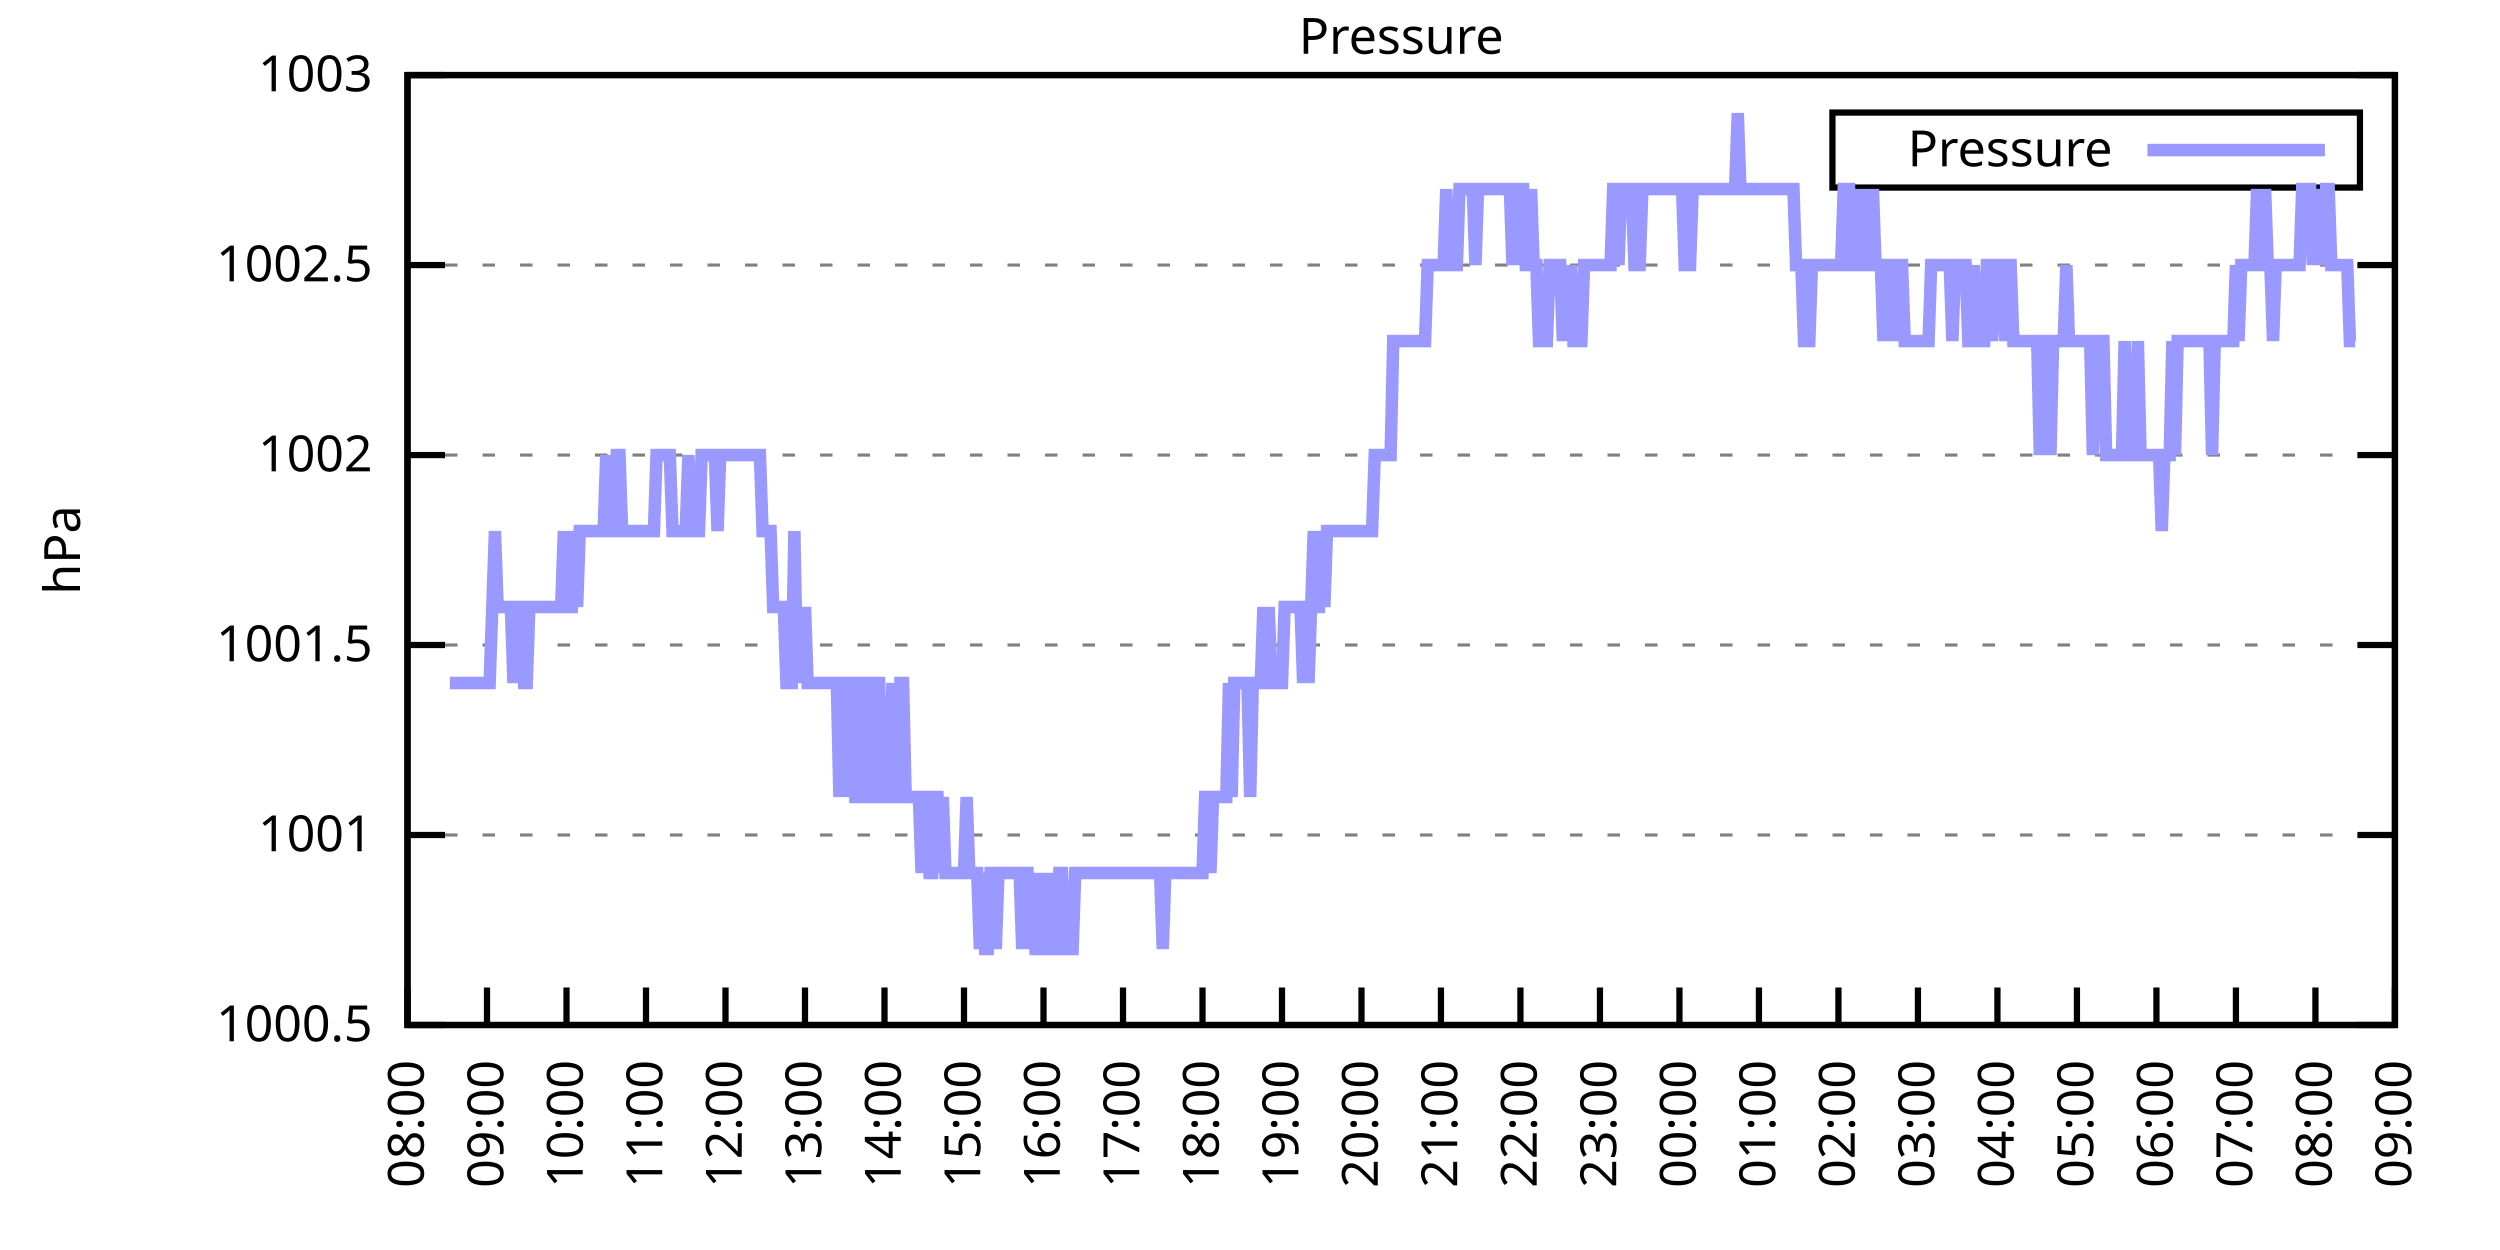
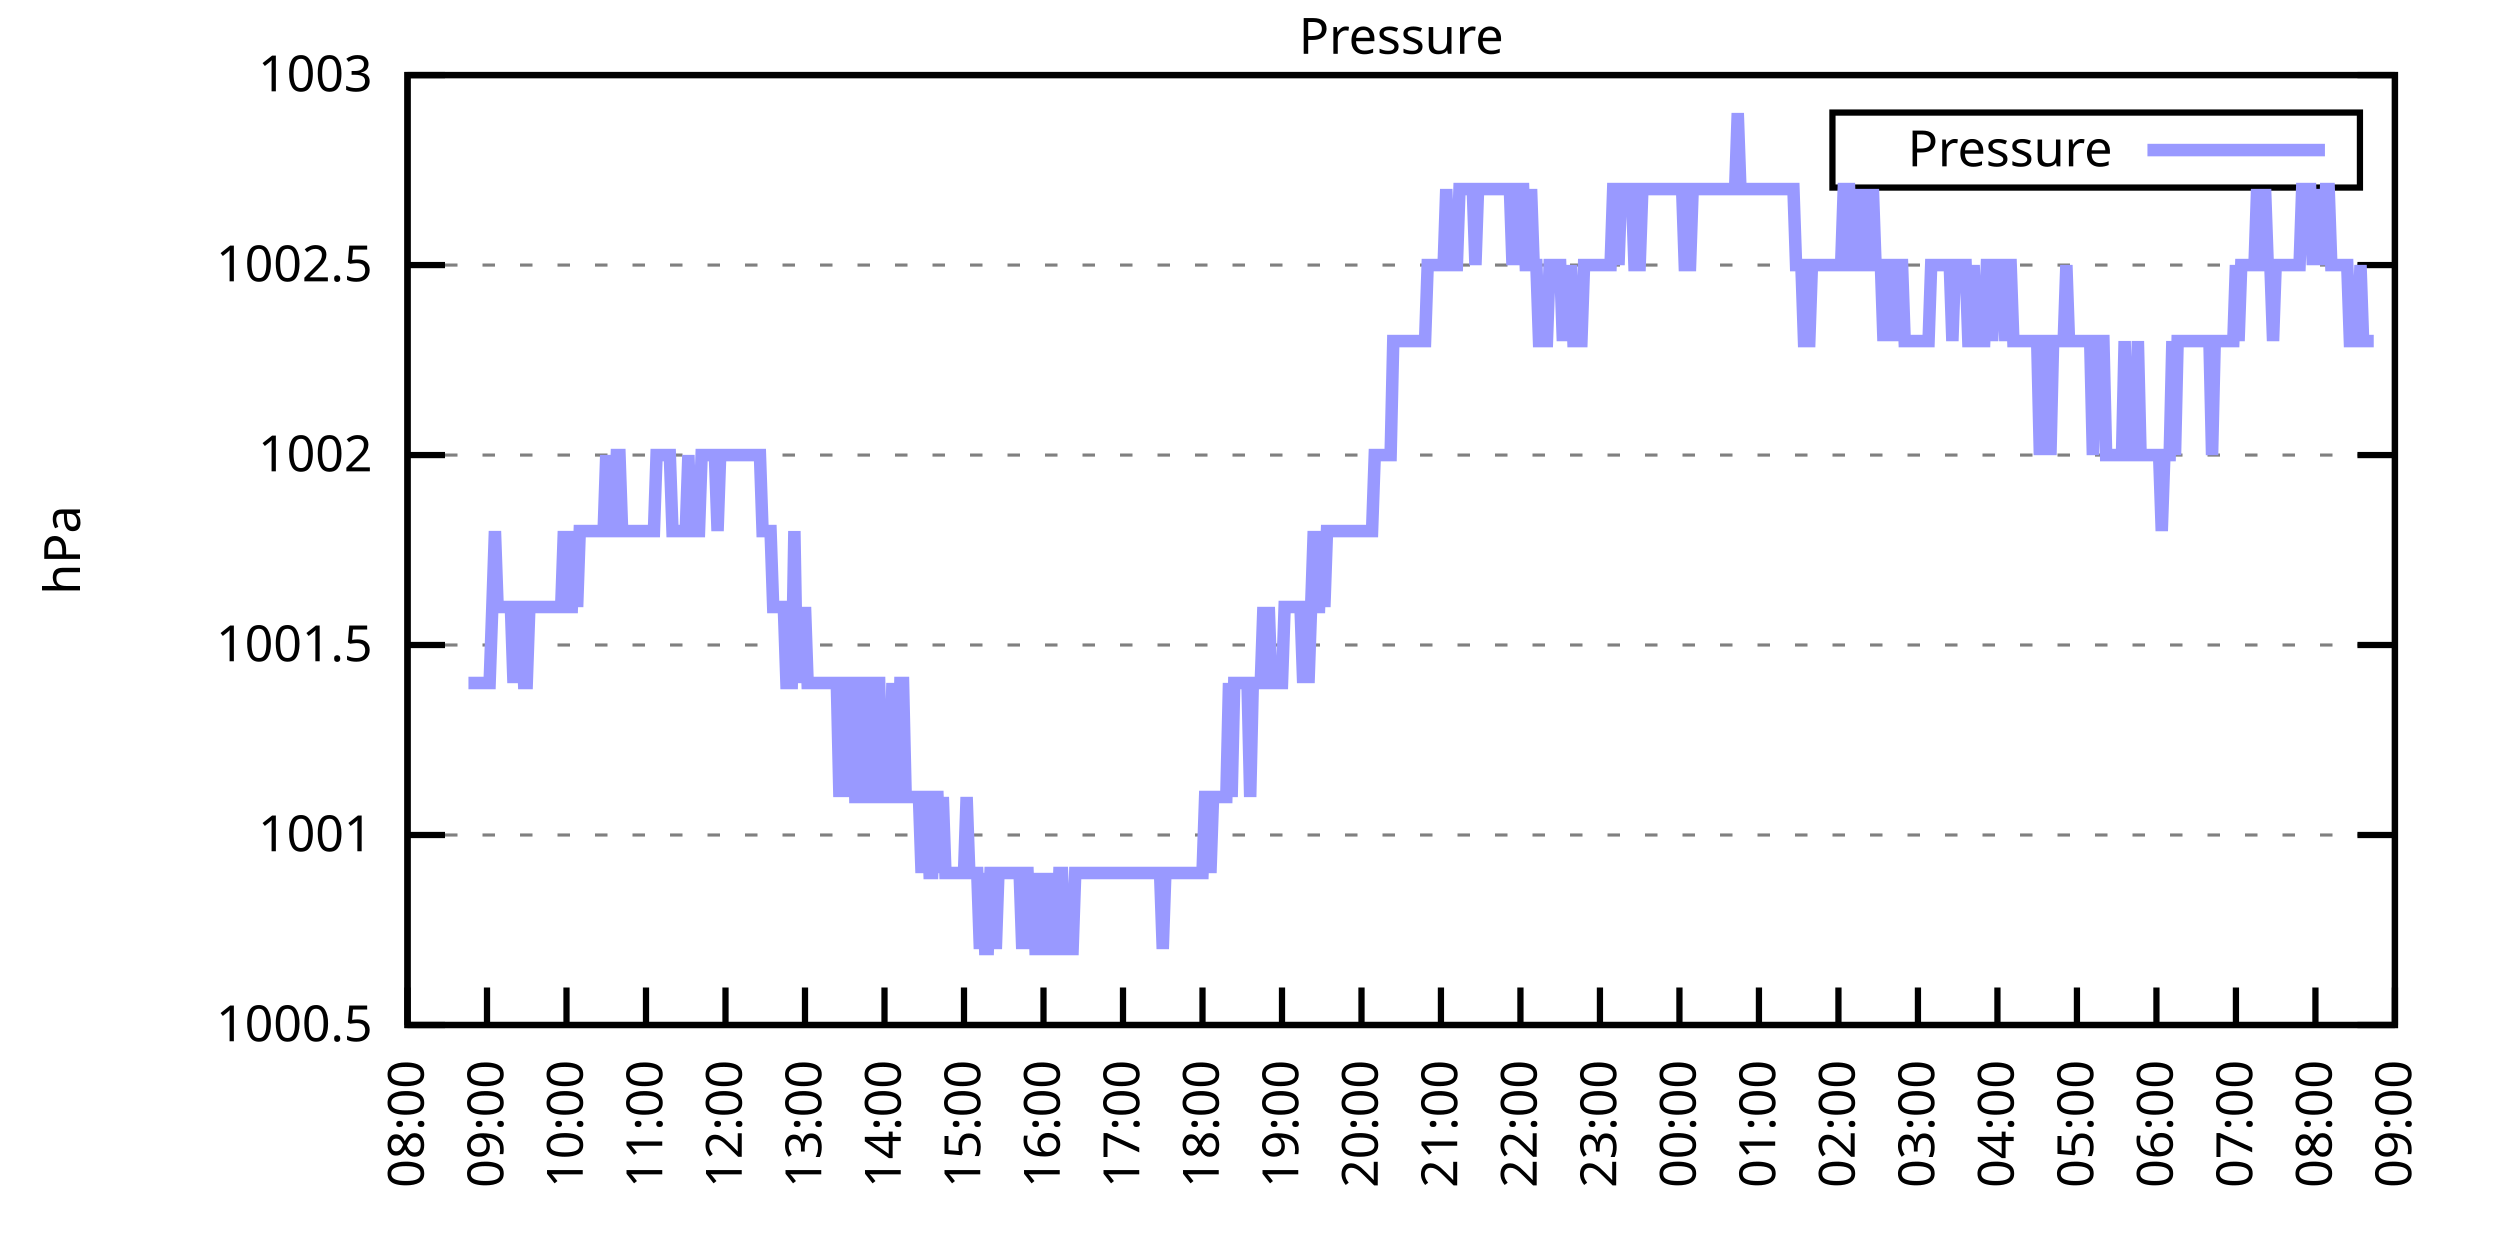
<svg xmlns="http://www.w3.org/2000/svg" xmlns:xlink="http://www.w3.org/1999/xlink" width="400" height="200" viewBox="0 0 400 200">
  <g id="gnuplot_canvas">
    <rect x="0" y="0" width="400" height="200" fill="none" />
    <defs>
      <circle id="gpDot" r="0.5" stroke-width="0.5" stroke="currentColor" />
      <path id="gpPt0" stroke-width="0.333" stroke="currentColor" d="M-1,0 h2 M0,-1 v2" />
      <path id="gpPt1" stroke-width="0.333" stroke="currentColor" d="M-1,-1 L1,1 M1,-1 L-1,1" />
      <path id="gpPt2" stroke-width="0.333" stroke="currentColor" d="M-1,0 L1,0 M0,-1 L0,1 M-1,-1 L1,1 M-1,1 L1,-1" />
      <rect id="gpPt3" stroke-width="0.333" stroke="currentColor" x="-1" y="-1" width="2" height="2" />
      <rect id="gpPt4" stroke-width="0.333" stroke="currentColor" fill="currentColor" x="-1" y="-1" width="2" height="2" />
      <circle id="gpPt5" stroke-width="0.333" stroke="currentColor" cx="0" cy="0" r="1" />
      <use xlink:href="#gpPt5" id="gpPt6" fill="currentColor" stroke="none" />
      <path id="gpPt7" stroke-width="0.333" stroke="currentColor" d="M0,-1.33 L-1.33,0.67 L1.33,0.67 z" />
      <use xlink:href="#gpPt7" id="gpPt8" fill="currentColor" stroke="none" />
      <use xlink:href="#gpPt7" id="gpPt9" stroke="currentColor" transform="rotate(180)" />
      <use xlink:href="#gpPt9" id="gpPt10" fill="currentColor" stroke="none" />
      <use xlink:href="#gpPt3" id="gpPt11" stroke="currentColor" transform="rotate(45)" />
      <use xlink:href="#gpPt11" id="gpPt12" fill="currentColor" stroke="none" />
      <path id="gpPt13" stroke-width="0.333" stroke="currentColor" d="M0,1.330 L1.265,0.411 L0.782,-1.067 L-0.782,-1.076 L-1.265,0.411 z" />
      <use xlink:href="#gpPt13" id="gpPt14" fill="currentColor" stroke="none" />
      <filter id="textbox" filterUnits="objectBoundingBox" x="0" y="0" height="1" width="1">
        <feFlood flood-color="white" flood-opacity="1" result="bgnd" />
        <feComposite in="SourceGraphic" in2="bgnd" operator="atop" />
      </filter>
      <filter id="greybox" filterUnits="objectBoundingBox" x="0" y="0" height="1" width="1">
        <feFlood flood-color="lightgrey" flood-opacity="1" result="grey" />
        <feComposite in="SourceGraphic" in2="grey" operator="atop" />
      </filter>
    </defs>
    <g fill="none" color="white" stroke="currentColor" stroke-width="1.00" stroke-linecap="butt" stroke-linejoin="miter">
</g>
    <g fill="none" color="black" stroke="currentColor" stroke-width="1.00" stroke-linecap="butt" stroke-linejoin="miter">
      <g stroke="none" shape-rendering="crispEdges">
        <polygon fill="rgb(255, 255, 255)" points="65.20,164.00 383.18,164.00 383.18,12.02 65.20,12.02 " />
      </g>
    </g>
    <g fill="none" color="black" stroke="currentColor" stroke-width="1.00" stroke-linecap="butt" stroke-linejoin="miter">
</g>
    <g fill="none" color="black" stroke="black" stroke-width="0.50" stroke-linecap="butt" stroke-linejoin="miter">
</g>
    <g fill="none" color="gray" stroke="currentColor" stroke-width="0.50" stroke-linecap="butt" stroke-linejoin="miter">
      <path stroke="gray" stroke-dasharray="2,4" class="gridline" d="M65.20,164.00 L383.19,164.00  " />
    </g>
    <g fill="none" color="gray" stroke="gray" stroke-width="1.00" stroke-linecap="butt" stroke-linejoin="miter">
</g>
    <g fill="none" color="black" stroke="currentColor" stroke-width="1.00" stroke-linecap="butt" stroke-linejoin="miter">
      <path stroke="black" d="M65.20,164.00 L71.20,164.00 M383.19,164.00 L377.19,164.00  " />
      <g transform="translate(59.60,166.60)" stroke="none" fill="black" font-family="Sans" font-size="8.00" text-anchor="end">
        <text>
          <tspan font-family="Sans"> 1000.5</tspan>
        </text>
      </g>
    </g>
    <g fill="none" color="black" stroke="currentColor" stroke-width="1.00" stroke-linecap="butt" stroke-linejoin="miter">
</g>
    <g fill="none" color="black" stroke="black" stroke-width="0.50" stroke-linecap="butt" stroke-linejoin="miter">
</g>
    <g fill="none" color="gray" stroke="currentColor" stroke-width="0.50" stroke-linecap="butt" stroke-linejoin="miter">
      <path stroke="gray" stroke-dasharray="2,4" class="gridline" d="M65.20,133.60 L383.19,133.60  " />
    </g>
    <g fill="none" color="gray" stroke="gray" stroke-width="1.00" stroke-linecap="butt" stroke-linejoin="miter">
</g>
    <g fill="none" color="black" stroke="currentColor" stroke-width="1.00" stroke-linecap="butt" stroke-linejoin="miter">
      <path stroke="black" d="M65.20,133.60 L71.20,133.60 M383.19,133.60 L377.19,133.60  " />
      <g transform="translate(59.60,136.20)" stroke="none" fill="black" font-family="Sans" font-size="8.00" text-anchor="end">
        <text>
          <tspan font-family="Sans"> 1001</tspan>
        </text>
      </g>
    </g>
    <g fill="none" color="black" stroke="currentColor" stroke-width="1.00" stroke-linecap="butt" stroke-linejoin="miter">
</g>
    <g fill="none" color="black" stroke="black" stroke-width="0.50" stroke-linecap="butt" stroke-linejoin="miter">
</g>
    <g fill="none" color="gray" stroke="currentColor" stroke-width="0.50" stroke-linecap="butt" stroke-linejoin="miter">
      <path stroke="gray" stroke-dasharray="2,4" class="gridline" d="M65.20,103.20 L383.19,103.20  " />
    </g>
    <g fill="none" color="gray" stroke="gray" stroke-width="1.00" stroke-linecap="butt" stroke-linejoin="miter">
</g>
    <g fill="none" color="black" stroke="currentColor" stroke-width="1.00" stroke-linecap="butt" stroke-linejoin="miter">
      <path stroke="black" d="M65.20,103.20 L71.20,103.20 M383.19,103.20 L377.19,103.20  " />
      <g transform="translate(59.60,105.80)" stroke="none" fill="black" font-family="Sans" font-size="8.00" text-anchor="end">
        <text>
          <tspan font-family="Sans"> 1001.5</tspan>
        </text>
      </g>
    </g>
    <g fill="none" color="black" stroke="currentColor" stroke-width="1.00" stroke-linecap="butt" stroke-linejoin="miter">
</g>
    <g fill="none" color="black" stroke="black" stroke-width="0.50" stroke-linecap="butt" stroke-linejoin="miter">
</g>
    <g fill="none" color="gray" stroke="currentColor" stroke-width="0.50" stroke-linecap="butt" stroke-linejoin="miter">
      <path stroke="gray" stroke-dasharray="2,4" class="gridline" d="M65.20,72.81 L383.19,72.81  " />
    </g>
    <g fill="none" color="gray" stroke="gray" stroke-width="1.00" stroke-linecap="butt" stroke-linejoin="miter">
</g>
    <g fill="none" color="black" stroke="currentColor" stroke-width="1.00" stroke-linecap="butt" stroke-linejoin="miter">
      <path stroke="black" d="M65.20,72.81 L71.20,72.81 M383.19,72.81 L377.19,72.81  " />
      <g transform="translate(59.60,75.41)" stroke="none" fill="black" font-family="Sans" font-size="8.00" text-anchor="end">
        <text>
          <tspan font-family="Sans"> 1002</tspan>
        </text>
      </g>
    </g>
    <g fill="none" color="black" stroke="currentColor" stroke-width="1.00" stroke-linecap="butt" stroke-linejoin="miter">
</g>
    <g fill="none" color="black" stroke="black" stroke-width="0.50" stroke-linecap="butt" stroke-linejoin="miter">
</g>
    <g fill="none" color="gray" stroke="currentColor" stroke-width="0.50" stroke-linecap="butt" stroke-linejoin="miter">
      <path stroke="gray" stroke-dasharray="2,4" class="gridline" d="M65.20,42.41 L383.19,42.41  " />
    </g>
    <g fill="none" color="gray" stroke="gray" stroke-width="1.00" stroke-linecap="butt" stroke-linejoin="miter">
</g>
    <g fill="none" color="black" stroke="currentColor" stroke-width="1.00" stroke-linecap="butt" stroke-linejoin="miter">
      <path stroke="black" d="M65.20,42.41 L71.20,42.41 M383.19,42.41 L377.19,42.41  " />
      <g transform="translate(59.60,45.01)" stroke="none" fill="black" font-family="Sans" font-size="8.00" text-anchor="end">
        <text>
          <tspan font-family="Sans"> 1002.5</tspan>
        </text>
      </g>
    </g>
    <g fill="none" color="black" stroke="currentColor" stroke-width="1.00" stroke-linecap="butt" stroke-linejoin="miter">
</g>
    <g fill="none" color="black" stroke="black" stroke-width="0.50" stroke-linecap="butt" stroke-linejoin="miter">
</g>
    <g fill="none" color="gray" stroke="currentColor" stroke-width="0.50" stroke-linecap="butt" stroke-linejoin="miter">
      <path stroke="gray" stroke-dasharray="2,4" class="gridline" d="M65.20,12.01 L383.19,12.01  " />
    </g>
    <g fill="none" color="gray" stroke="gray" stroke-width="1.00" stroke-linecap="butt" stroke-linejoin="miter">
</g>
    <g fill="none" color="black" stroke="currentColor" stroke-width="1.00" stroke-linecap="butt" stroke-linejoin="miter">
      <path stroke="black" d="M65.20,12.01 L71.20,12.01 M383.19,12.01 L377.19,12.01  " />
      <g transform="translate(59.60,14.61)" stroke="none" fill="black" font-family="Sans" font-size="8.00" text-anchor="end">
        <text>
          <tspan font-family="Sans"> 1003</tspan>
        </text>
      </g>
    </g>
    <g fill="none" color="black" stroke="currentColor" stroke-width="1.00" stroke-linecap="butt" stroke-linejoin="miter">
      <path stroke="black" d="M65.20,164.00 L65.20,158.00  " />
      <g transform="translate(67.80,169.60) rotate(270.00)" stroke="none" fill="black" font-family="Sans" font-size="8.00" text-anchor="end">
        <text>
          <tspan font-family="Sans">08:00</tspan>
        </text>
      </g>
    </g>
    <g fill="none" color="black" stroke="currentColor" stroke-width="1.00" stroke-linecap="butt" stroke-linejoin="miter">
      <path stroke="black" d="M77.92,164.00 L77.92,158.00  " />
      <g transform="translate(80.52,169.60) rotate(270.00)" stroke="none" fill="black" font-family="Sans" font-size="8.00" text-anchor="end">
        <text>
          <tspan font-family="Sans">09:00</tspan>
        </text>
      </g>
    </g>
    <g fill="none" color="black" stroke="currentColor" stroke-width="1.00" stroke-linecap="butt" stroke-linejoin="miter">
      <path stroke="black" d="M90.64,164.00 L90.64,158.00  " />
      <g transform="translate(93.24,169.60) rotate(270.00)" stroke="none" fill="black" font-family="Sans" font-size="8.00" text-anchor="end">
        <text>
          <tspan font-family="Sans">10:00</tspan>
        </text>
      </g>
    </g>
    <g fill="none" color="black" stroke="currentColor" stroke-width="1.00" stroke-linecap="butt" stroke-linejoin="miter">
      <path stroke="black" d="M103.36,164.00 L103.36,158.00  " />
      <g transform="translate(105.96,169.60) rotate(270.00)" stroke="none" fill="black" font-family="Sans" font-size="8.00" text-anchor="end">
        <text>
          <tspan font-family="Sans">11:00</tspan>
        </text>
      </g>
    </g>
    <g fill="none" color="black" stroke="currentColor" stroke-width="1.00" stroke-linecap="butt" stroke-linejoin="miter">
      <path stroke="black" d="M116.08,164.00 L116.08,158.00  " />
      <g transform="translate(118.68,169.60) rotate(270.00)" stroke="none" fill="black" font-family="Sans" font-size="8.00" text-anchor="end">
        <text>
          <tspan font-family="Sans">12:00</tspan>
        </text>
      </g>
    </g>
    <g fill="none" color="black" stroke="currentColor" stroke-width="1.00" stroke-linecap="butt" stroke-linejoin="miter">
      <path stroke="black" d="M128.80,164.00 L128.80,158.00  " />
      <g transform="translate(131.40,169.60) rotate(270.00)" stroke="none" fill="black" font-family="Sans" font-size="8.00" text-anchor="end">
        <text>
          <tspan font-family="Sans">13:00</tspan>
        </text>
      </g>
    </g>
    <g fill="none" color="black" stroke="currentColor" stroke-width="1.00" stroke-linecap="butt" stroke-linejoin="miter">
      <path stroke="black" d="M141.52,164.00 L141.52,158.00  " />
      <g transform="translate(144.12,169.60) rotate(270.00)" stroke="none" fill="black" font-family="Sans" font-size="8.00" text-anchor="end">
        <text>
          <tspan font-family="Sans">14:00</tspan>
        </text>
      </g>
    </g>
    <g fill="none" color="black" stroke="currentColor" stroke-width="1.00" stroke-linecap="butt" stroke-linejoin="miter">
      <path stroke="black" d="M154.24,164.00 L154.24,158.00  " />
      <g transform="translate(156.84,169.60) rotate(270.00)" stroke="none" fill="black" font-family="Sans" font-size="8.00" text-anchor="end">
        <text>
          <tspan font-family="Sans">15:00</tspan>
        </text>
      </g>
    </g>
    <g fill="none" color="black" stroke="currentColor" stroke-width="1.00" stroke-linecap="butt" stroke-linejoin="miter">
      <path stroke="black" d="M166.96,164.00 L166.96,158.00  " />
      <g transform="translate(169.56,169.60) rotate(270.00)" stroke="none" fill="black" font-family="Sans" font-size="8.00" text-anchor="end">
        <text>
          <tspan font-family="Sans">16:00</tspan>
        </text>
      </g>
    </g>
    <g fill="none" color="black" stroke="currentColor" stroke-width="1.00" stroke-linecap="butt" stroke-linejoin="miter">
      <path stroke="black" d="M179.68,164.00 L179.68,158.00  " />
      <g transform="translate(182.28,169.60) rotate(270.00)" stroke="none" fill="black" font-family="Sans" font-size="8.00" text-anchor="end">
        <text>
          <tspan font-family="Sans">17:00</tspan>
        </text>
      </g>
    </g>
    <g fill="none" color="black" stroke="currentColor" stroke-width="1.00" stroke-linecap="butt" stroke-linejoin="miter">
      <path stroke="black" d="M192.40,164.00 L192.40,158.00  " />
      <g transform="translate(195.00,169.60) rotate(270.00)" stroke="none" fill="black" font-family="Sans" font-size="8.00" text-anchor="end">
        <text>
          <tspan font-family="Sans">18:00</tspan>
        </text>
      </g>
    </g>
    <g fill="none" color="black" stroke="currentColor" stroke-width="1.00" stroke-linecap="butt" stroke-linejoin="miter">
      <path stroke="black" d="M205.12,164.00 L205.12,158.00  " />
      <g transform="translate(207.72,169.60) rotate(270.00)" stroke="none" fill="black" font-family="Sans" font-size="8.00" text-anchor="end">
        <text>
          <tspan font-family="Sans">19:00</tspan>
        </text>
      </g>
    </g>
    <g fill="none" color="black" stroke="currentColor" stroke-width="1.00" stroke-linecap="butt" stroke-linejoin="miter">
      <path stroke="black" d="M217.84,164.00 L217.84,158.00  " />
      <g transform="translate(220.44,169.60) rotate(270.00)" stroke="none" fill="black" font-family="Sans" font-size="8.00" text-anchor="end">
        <text>
          <tspan font-family="Sans">20:00</tspan>
        </text>
      </g>
    </g>
    <g fill="none" color="black" stroke="currentColor" stroke-width="1.00" stroke-linecap="butt" stroke-linejoin="miter">
      <path stroke="black" d="M230.55,164.00 L230.55,158.00  " />
      <g transform="translate(233.15,169.60) rotate(270.00)" stroke="none" fill="black" font-family="Sans" font-size="8.00" text-anchor="end">
        <text>
          <tspan font-family="Sans">21:00</tspan>
        </text>
      </g>
    </g>
    <g fill="none" color="black" stroke="currentColor" stroke-width="1.00" stroke-linecap="butt" stroke-linejoin="miter">
      <path stroke="black" d="M243.27,164.00 L243.27,158.00  " />
      <g transform="translate(245.87,169.60) rotate(270.00)" stroke="none" fill="black" font-family="Sans" font-size="8.00" text-anchor="end">
        <text>
          <tspan font-family="Sans">22:00</tspan>
        </text>
      </g>
    </g>
    <g fill="none" color="black" stroke="currentColor" stroke-width="1.00" stroke-linecap="butt" stroke-linejoin="miter">
      <path stroke="black" d="M255.99,164.00 L255.99,158.00  " />
      <g transform="translate(258.59,169.60) rotate(270.00)" stroke="none" fill="black" font-family="Sans" font-size="8.00" text-anchor="end">
        <text>
          <tspan font-family="Sans">23:00</tspan>
        </text>
      </g>
    </g>
    <g fill="none" color="black" stroke="currentColor" stroke-width="1.00" stroke-linecap="butt" stroke-linejoin="miter">
      <path stroke="black" d="M268.71,164.00 L268.71,158.00  " />
      <g transform="translate(271.31,169.60) rotate(270.00)" stroke="none" fill="black" font-family="Sans" font-size="8.00" text-anchor="end">
        <text>
          <tspan font-family="Sans">00:00</tspan>
        </text>
      </g>
    </g>
    <g fill="none" color="black" stroke="currentColor" stroke-width="1.00" stroke-linecap="butt" stroke-linejoin="miter">
      <path stroke="black" d="M281.43,164.00 L281.43,158.00  " />
      <g transform="translate(284.03,169.60) rotate(270.00)" stroke="none" fill="black" font-family="Sans" font-size="8.00" text-anchor="end">
        <text>
          <tspan font-family="Sans">01:00</tspan>
        </text>
      </g>
    </g>
    <g fill="none" color="black" stroke="currentColor" stroke-width="1.00" stroke-linecap="butt" stroke-linejoin="miter">
      <path stroke="black" d="M294.15,164.00 L294.15,158.00  " />
      <g transform="translate(296.75,169.60) rotate(270.00)" stroke="none" fill="black" font-family="Sans" font-size="8.00" text-anchor="end">
        <text>
          <tspan font-family="Sans">02:00</tspan>
        </text>
      </g>
    </g>
    <g fill="none" color="black" stroke="currentColor" stroke-width="1.00" stroke-linecap="butt" stroke-linejoin="miter">
      <path stroke="black" d="M306.87,164.00 L306.87,158.00  " />
      <g transform="translate(309.47,169.60) rotate(270.00)" stroke="none" fill="black" font-family="Sans" font-size="8.00" text-anchor="end">
        <text>
          <tspan font-family="Sans">03:00</tspan>
        </text>
      </g>
    </g>
    <g fill="none" color="black" stroke="currentColor" stroke-width="1.00" stroke-linecap="butt" stroke-linejoin="miter">
      <path stroke="black" d="M319.59,164.00 L319.59,158.00  " />
      <g transform="translate(322.19,169.60) rotate(270.00)" stroke="none" fill="black" font-family="Sans" font-size="8.00" text-anchor="end">
        <text>
          <tspan font-family="Sans">04:00</tspan>
        </text>
      </g>
    </g>
    <g fill="none" color="black" stroke="currentColor" stroke-width="1.00" stroke-linecap="butt" stroke-linejoin="miter">
      <path stroke="black" d="M332.31,164.00 L332.31,158.00  " />
      <g transform="translate(334.91,169.60) rotate(270.00)" stroke="none" fill="black" font-family="Sans" font-size="8.00" text-anchor="end">
        <text>
          <tspan font-family="Sans">05:00</tspan>
        </text>
      </g>
    </g>
    <g fill="none" color="black" stroke="currentColor" stroke-width="1.00" stroke-linecap="butt" stroke-linejoin="miter">
      <path stroke="black" d="M345.03,164.00 L345.03,158.00  " />
      <g transform="translate(347.63,169.60) rotate(270.00)" stroke="none" fill="black" font-family="Sans" font-size="8.00" text-anchor="end">
        <text>
          <tspan font-family="Sans">06:00</tspan>
        </text>
      </g>
    </g>
    <g fill="none" color="black" stroke="currentColor" stroke-width="1.00" stroke-linecap="butt" stroke-linejoin="miter">
      <path stroke="black" d="M357.75,164.00 L357.75,158.00  " />
      <g transform="translate(360.35,169.60) rotate(270.00)" stroke="none" fill="black" font-family="Sans" font-size="8.00" text-anchor="end">
        <text>
          <tspan font-family="Sans">07:00</tspan>
        </text>
      </g>
    </g>
    <g fill="none" color="black" stroke="currentColor" stroke-width="1.00" stroke-linecap="butt" stroke-linejoin="miter">
      <path stroke="black" d="M370.47,164.00 L370.47,158.00  " />
      <g transform="translate(373.07,169.60) rotate(270.00)" stroke="none" fill="black" font-family="Sans" font-size="8.00" text-anchor="end">
        <text>
          <tspan font-family="Sans">08:00</tspan>
        </text>
      </g>
    </g>
    <g fill="none" color="black" stroke="currentColor" stroke-width="1.00" stroke-linecap="butt" stroke-linejoin="miter">
      <path stroke="black" d="M383.19,164.00 L383.19,158.00  " />
      <g transform="translate(385.79,169.60) rotate(270.00)" stroke="none" fill="black" font-family="Sans" font-size="8.00" text-anchor="end">
        <text>
          <tspan font-family="Sans">09:00</tspan>
        </text>
      </g>
    </g>
    <g fill="none" color="black" stroke="currentColor" stroke-width="1.00" stroke-linecap="butt" stroke-linejoin="miter">
</g>
    <g fill="none" color="black" stroke="currentColor" stroke-width="1.00" stroke-linecap="butt" stroke-linejoin="miter">
      <path stroke="black" d="M65.20,12.01 L65.20,164.00 L383.19,164.00 L383.19,12.01 L65.20,12.01 Z  " />
    </g>
    <g fill="none" color="black" stroke="currentColor" stroke-width="1.00" stroke-linecap="butt" stroke-linejoin="miter">
</g>
    <g fill="none" color="black" stroke="currentColor" stroke-width="1.00" stroke-linecap="butt" stroke-linejoin="miter">
      <path stroke="black" d="M293.19,30.01 L293.19,18.01 L377.59,18.01 L377.59,30.01 L293.19,30.01 Z  " />
    </g>
    <g id="Pressure_plot_1">
      <g fill="none" color="white" stroke="black" stroke-width="2.00" stroke-linecap="butt" stroke-linejoin="miter">
</g>
      <g fill="none" color="black" stroke="currentColor" stroke-width="2.00" stroke-linecap="butt" stroke-linejoin="miter">
        <g transform="translate(337.99,26.61)" stroke="none" fill="black" font-family="Sans" font-size="8.00" text-anchor="end">
          <text>
            <tspan font-family="Sans">Pressure</tspan>
          </text>
        </g>
      </g>
      <g fill="none" color="black" stroke="currentColor" stroke-width="2.00" stroke-linecap="butt" stroke-linejoin="miter">
-         <path stroke="rgb(153, 153, 255)" d="M343.59,24.01 L371.99,24.01 M71.98,109.28 L72.41,109.28 L72.83,109.28 L73.26,109.28 L73.68,109.28 L74.10,109.28   L74.53,109.28 L74.95,109.28 L75.38,109.28 L75.80,109.28 L76.22,109.28 L76.65,109.28 L77.07,109.28 L77.50,109.28   L77.92,109.28 L78.34,109.28 L78.77,97.12 L79.19,84.97 L79.62,97.12 L80.04,97.12 L80.46,97.12 L80.89,97.12   L81.31,97.12 L81.74,97.12 L82.16,109.28 L82.58,97.12 L83.01,97.12 L83.43,97.12 L83.86,109.28 L84.28,109.28   L84.70,97.12 L85.13,97.12 L85.55,97.12 L85.98,97.12 L86.40,97.12 L86.82,97.12 L87.25,97.12 L87.67,97.12   L88.10,97.12 L88.52,97.12 L88.94,97.12 L89.37,97.12 L89.79,97.12 L90.22,84.97 L90.64,97.12 L91.06,97.12   L91.49,97.12 L91.91,84.97 L92.34,97.12 L92.76,84.97 L93.18,84.97 L93.61,84.97 L94.03,84.97 L94.46,84.97   L94.88,84.97 L95.30,84.97 L95.73,84.97 L96.15,84.97 L96.58,84.97 L97.00,72.81 L97.42,84.97 L97.85,84.97   L98.27,84.97 L98.69,72.81 L99.12,72.81 L99.54,84.97 L99.97,84.97 L100.39,84.97 L100.81,84.97 L101.24,84.97   L101.66,84.97 L102.09,84.97 L102.51,84.97 L102.93,84.97 L103.36,84.97 L103.78,84.97 L104.21,84.97 L104.63,84.97   L105.05,72.81 L105.48,72.81 L105.90,72.81 L106.33,72.81 L106.75,72.81 L107.17,72.81 L107.60,84.97 L108.02,84.97   L108.45,84.97 L108.87,84.97 L109.29,84.97 L109.72,84.97 L110.14,72.81 L110.57,84.97 L110.99,84.97 L111.41,84.97   L111.84,84.97 L112.26,72.81 L112.69,72.81 L113.11,72.81 L113.53,72.81 L113.96,72.81 L114.38,72.81 L114.81,84.97   L115.23,72.81 L115.65,72.81 L116.08,72.81 L116.50,72.81 L116.93,72.81 L117.35,72.81 L117.77,72.81 L118.20,72.81   L118.62,72.81 L119.05,72.81 L119.47,72.81 L119.89,72.81 L120.32,72.81 L120.74,72.81 L121.17,72.81 L121.59,72.81   L122.01,84.97 L122.44,84.97 L122.86,84.97 L123.29,84.97 L123.71,97.12 L124.13,97.12 L124.56,97.12 L124.98,97.12   L125.41,97.12 L125.83,109.28 L126.25,109.28 L126.68,109.28 L127.10,84.97 L127.53,109.28 L127.95,97.12 L128.37,109.28   L128.80,97.12 L129.22,109.28 L129.65,109.28 L130.07,109.28 L130.49,109.28 L130.92,109.28 L131.34,109.28 L131.77,109.28   L132.19,109.28 L132.61,109.28 L133.04,109.28 L133.46,109.28 L133.89,109.28 L134.31,127.52 L134.73,109.28 L135.16,127.52   L135.58,109.28 L136.01,109.28 L136.43,109.28 L136.85,127.52 L137.28,127.52 L137.70,127.52 L138.13,109.28 L138.55,109.28   L138.97,127.52 L139.40,127.52 L139.82,127.52 L140.25,109.28 L140.67,109.28 L141.09,127.52 L141.52,127.52 L141.94,127.52   L142.37,127.52 L142.79,109.28 L143.21,127.52 L143.64,127.52 L144.06,109.28 L144.49,109.28 L144.91,127.52 L145.33,127.52   L145.76,127.52 L146.18,127.52 L146.61,127.52 L147.03,127.52 L147.45,139.68 L147.88,127.52 L148.30,127.52 L148.73,139.68   L149.15,139.68 L149.57,127.52 L150.00,127.52 L150.42,139.68 L150.85,127.52 L151.27,139.68 L151.69,139.68 L152.12,139.68   L152.54,139.68 L152.97,139.68 L153.39,139.68 L153.81,139.68 L154.24,139.68 L154.66,127.52 L155.09,139.68 L155.51,139.68   L155.93,139.68 L156.36,139.68 L156.78,151.84 L157.21,139.68 L157.63,151.84 L158.05,151.84 L158.48,139.68 L158.90,139.68   L159.33,151.84 L159.75,139.68 L160.17,139.68 L160.60,139.68 L161.02,139.68 L161.44,139.68 L161.87,139.68 L162.29,139.68   L162.72,139.68 L163.14,139.68 L163.56,151.84 L163.99,139.68 L164.41,139.68 L164.84,151.84 L165.26,139.68 L165.68,151.84   L166.11,151.84 L166.53,151.84 L166.96,139.68 L167.38,151.84 L167.80,151.84 L168.23,139.68 L168.65,151.84 L169.08,151.84   L169.50,139.68 L169.92,139.68 L170.35,151.84 L170.77,151.84 L171.20,151.84 L171.62,151.84 L172.04,139.68 L172.47,139.68   L172.89,139.68 L173.32,139.68 L173.74,139.68 L174.16,139.68 L174.59,139.68 L175.01,139.68 L175.44,139.68 L175.86,139.68   L176.28,139.68 L176.71,139.68 L177.13,139.68 L177.56,139.68 L177.98,139.68 L178.40,139.68 L178.83,139.68 L179.25,139.68   L179.68,139.68 L180.10,139.68 L180.52,139.68 L180.95,139.68 L181.37,139.68 L181.80,139.68 L182.22,139.68 L182.64,139.68   L183.07,139.68 L183.49,139.68 L183.92,139.68 L184.34,139.68 L184.76,139.68 L185.19,139.68 L185.61,139.68 L186.04,151.84   L186.46,139.68 L186.88,139.68 L187.31,139.68 L187.73,139.68 L188.16,139.68 L188.58,139.68 L189.00,139.68 L189.43,139.68   L189.85,139.68 L190.28,139.68 L190.70,139.68 L191.12,139.68 L191.55,139.68 L191.97,139.68 L192.40,139.68 L192.82,127.52   L193.24,127.52 L193.67,139.68 L194.09,127.52 L194.52,127.52 L194.94,127.52 L195.36,127.52 L195.79,127.52 L196.21,127.52   L196.64,109.28 L197.06,127.52 L197.48,109.28 L197.91,109.28 L198.33,109.28 L198.76,109.28 L199.18,109.28 L199.60,109.28   L200.03,127.52 L200.45,109.28 L200.88,109.28 L201.30,109.28 L201.72,109.28 L202.15,97.12 L202.57,109.28 L203.00,97.12   L203.42,109.28 L203.84,109.28 L204.27,109.28 L204.69,109.28 L205.12,109.28 L205.54,97.12 L205.96,97.12 L206.39,97.12   L206.81,97.12 L207.24,97.12 L207.66,97.12 L208.08,97.12 L208.51,109.28 L208.93,97.12 L209.36,109.28 L209.78,97.12   L210.20,84.97 L210.63,97.12 L211.05,97.12 L211.48,84.97 L211.90,97.12 L212.32,84.97 L212.75,84.97 L213.17,84.97   L213.60,84.97 L214.02,84.97 L214.44,84.97 L214.87,84.97 L215.29,84.97 L215.72,84.97 L216.14,84.97 L216.56,84.97   L216.99,84.97 L217.41,84.97 L217.84,84.97 L218.26,84.97 L218.68,84.97 L219.11,84.97 L219.53,84.97 L219.96,72.81   L220.38,72.81 L220.80,72.81 L221.23,72.81 L221.65,72.81 L222.08,72.81 L222.50,72.81 L222.92,54.57 L223.35,54.57   L223.77,54.57 L224.20,54.57 L224.62,54.57 L225.04,54.57 L225.47,54.57 L225.89,54.57 L226.31,54.57 L226.74,54.57   L227.16,54.57 L227.59,54.57 L228.01,54.57 L228.43,42.41 L228.86,42.41 L229.28,42.41 L229.71,42.41 L230.13,42.41   L230.55,42.41 L230.98,42.41 L231.40,30.25 L231.83,42.41 L232.25,42.41 L232.67,42.41 L233.10,42.41 L233.52,30.25   L233.95,30.25 L234.37,30.25 L234.79,30.25 L235.22,30.25 L235.64,30.25 L236.07,42.41 L236.49,30.25 L236.91,30.25   L237.34,30.25 L237.76,30.25 L238.19,30.25 L238.61,30.25 L239.03,30.25 L239.46,30.25 L239.88,30.25 L240.31,30.25   L240.73,30.25 L241.15,30.25 L241.58,30.25 L242.00,42.41 L242.43,30.25 L242.85,42.41 L243.27,30.25 L243.70,30.25   L244.12,42.41 L244.55,42.41 L244.97,30.25 L245.39,42.41 L245.82,42.41 L246.24,54.57 L246.67,54.57 L247.09,54.57   L247.51,54.57 L247.94,42.41 L248.36,42.41 L248.79,42.41 L249.21,42.41 L249.63,42.41 L250.06,54.57 L250.48,42.41   L250.91,54.57 L251.33,42.41 L251.75,54.57 L252.18,54.57 L252.60,54.57 L253.03,54.57 L253.45,42.41 L253.87,42.41   L254.30,42.41 L254.72,42.41 L255.15,42.41 L255.57,42.41 L255.99,42.41 L256.42,42.41 L256.84,42.41 L257.27,42.41   L257.69,42.41 L258.11,30.25 L258.54,30.25 L258.96,42.41 L259.39,30.25 L259.81,30.25 L260.23,30.25 L260.66,30.25   L261.08,30.25 L261.51,42.41 L261.93,42.41 L262.35,42.41 L262.78,30.25 L263.20,30.25 L263.63,30.25 L264.05,30.25   L264.47,30.25 L264.90,30.25 L265.32,30.25 L265.75,30.25 L266.17,30.25 L266.59,30.25 L267.02,30.25 L267.44,30.25   L267.87,30.25 L268.29,30.25 L268.71,30.25 L269.14,30.25 L269.56,42.41 L269.99,42.41 L270.41,42.41 L270.83,30.25   L271.26,30.25 L271.68,30.25 L272.11,30.25 L272.53,30.25 L272.95,30.25 L273.38,30.25 L273.80,30.25 L274.23,30.25   L274.65,30.25 L275.07,30.25 L275.50,30.25 L275.92,30.25 L276.35,30.25 L276.77,30.25 L277.19,30.25 L277.62,30.25   L278.04,18.09 L278.47,30.25 L278.89,30.25 L279.31,30.25 L279.74,30.25 L280.16,30.25 L280.59,30.25 L281.01,30.25   L281.43,30.25 L281.86,30.25 L282.28,30.25 L282.71,30.25 L283.13,30.25 L283.55,30.25 L283.98,30.25 L284.40,30.25   L284.83,30.25 L285.25,30.25 L285.67,30.25 L286.10,30.25 L286.52,30.25 L286.95,30.25 L287.37,42.41 L287.79,42.41   L288.22,42.41 L288.64,54.57 L289.06,54.57 L289.49,54.57 L289.91,42.41 L290.34,42.41 L290.76,42.41 L291.18,42.41   L291.61,42.41 L292.03,42.41 L292.46,42.41 L292.88,42.41 L293.30,42.41 L293.73,42.41 L294.15,42.41 L294.58,42.41   L295.00,30.25 L295.42,30.25 L295.85,30.25 L296.27,42.41 L296.70,42.41 L297.12,30.25 L297.54,42.41 L297.97,42.41   L298.39,30.25 L298.82,42.41 L299.24,42.41 L299.66,30.25 L300.09,42.41 L300.51,42.41 L300.94,42.41 L301.36,54.57   L301.78,42.41 L302.21,42.41 L302.63,42.41 L303.06,54.57 L303.48,42.41 L303.90,42.41 L304.33,42.41 L304.75,54.57   L305.18,54.57 L305.60,54.57 L306.02,54.57 L306.45,54.57 L306.87,54.57 L307.30,54.57 L307.72,54.57 L308.14,54.57   L308.57,54.57 L308.99,42.41 L309.42,42.41 L309.84,42.41 L310.26,42.41 L310.69,42.41 L311.11,42.41 L311.54,42.41   L311.96,42.41 L312.38,54.57 L312.81,42.41 L313.23,42.41 L313.66,42.41 L314.08,42.41 L314.50,42.41 L314.93,54.57   L315.35,54.57 L315.78,42.41 L316.20,54.57 L316.62,54.57 L317.05,54.57 L317.47,54.57 L317.90,42.41 L318.32,42.41   L318.74,54.57 L319.17,42.41 L319.59,42.41 L320.02,42.41 L320.44,42.41 L320.86,54.57 L321.29,42.41 L321.71,42.41   L322.14,54.57 L322.56,54.57 L322.98,54.57 L323.41,54.57 L323.83,54.57 L324.26,54.57 L324.68,54.57 L325.10,54.57   L325.53,54.57 L325.95,54.57 L326.38,72.81 L326.80,54.57 L327.22,54.57 L327.65,54.57 L328.07,72.81 L328.50,54.57   L328.92,54.57 L329.34,54.57 L329.77,54.57 L330.19,54.57 L330.62,42.41 L331.04,54.57 L331.46,54.57 L331.89,54.57   L332.31,54.57 L332.74,54.57 L333.16,54.57 L333.58,54.57 L334.01,54.57 L334.43,54.57 L334.86,72.81 L335.28,54.57   L335.70,54.57 L336.13,54.57 L336.55,54.57 L336.98,72.81 L337.40,72.81 L337.82,72.81 L338.25,72.81 L338.67,72.81   L339.10,72.81 L339.52,72.81 L339.94,54.57 L340.37,72.81 L340.79,72.81 L341.22,72.81 L341.64,72.81 L342.06,54.57   L342.49,72.81 L342.91,72.81 L343.34,72.81 L343.76,72.81 L344.18,72.81 L344.61,72.81 L345.03,72.81 L345.46,72.81   L345.88,84.97 L346.30,72.81 L346.73,72.81 L347.15,72.81 L347.58,54.57 L348.00,72.81 L348.42,54.57 L348.85,54.57   L349.27,54.57 L349.70,54.57 L350.12,54.57 L350.54,54.57 L350.97,54.57 L351.39,54.57 L351.81,54.57 L352.24,54.57   L352.66,54.57 L353.09,54.57 L353.51,54.57 L353.93,72.81 L354.36,54.57 L354.78,54.57 L355.21,54.57 L355.63,54.57   L356.05,54.57 L356.48,54.57 L356.90,54.57 L357.33,54.57 L357.75,42.41 L358.17,54.57 L358.60,42.41 L359.02,42.41   L359.45,42.41 L359.87,42.41 L360.29,42.41 L360.72,42.41 L361.14,30.25 L361.57,42.41 L361.99,42.41 L362.41,30.25   L362.84,42.41 L363.26,42.41 L363.69,54.57 L364.11,42.41 L364.53,42.41 L364.96,42.41 L365.38,42.41 L365.81,42.41   L366.23,42.41 L366.65,42.41 L367.08,42.41 L367.50,42.41 L367.93,42.41 L368.35,30.25 L368.77,30.25 L369.20,30.25   L369.62,30.25 L370.05,42.41 L370.47,30.25 L370.89,42.41 L371.32,30.25 L371.74,42.41 L372.17,30.25 L372.59,30.25   L373.01,42.41 L373.44,42.41 L373.86,42.41 L374.29,42.41 L374.71,42.41 L375.13,42.41 L375.56,42.41 L375.98,54.57   L376.41,54.57 L376.83,54.57  " />
+         <path stroke="rgb(153, 153, 255)" d="M343.59,24.01 L371.99,24.01 M74.95,109.28 L75.38,109.28 L75.80,109.28 L76.22,109.28 L76.65,109.28 L77.07,109.28   L77.50,109.28 L77.92,109.28 L78.34,109.28 L78.77,97.12 L79.19,84.97 L79.62,97.12 L80.04,97.12 L80.46,97.12   L80.89,97.12 L81.31,97.12 L81.74,97.12 L82.16,109.28 L82.58,97.12 L83.01,97.12 L83.43,97.12 L83.86,109.28   L84.28,109.28 L84.70,97.12 L85.13,97.12 L85.55,97.12 L85.98,97.12 L86.40,97.12 L86.82,97.12 L87.25,97.12   L87.67,97.12 L88.10,97.12 L88.52,97.12 L88.94,97.12 L89.37,97.12 L89.79,97.12 L90.22,84.97 L90.64,97.12   L91.06,97.12 L91.49,97.12 L91.91,84.97 L92.34,97.12 L92.76,84.97 L93.18,84.97 L93.61,84.97 L94.03,84.97   L94.46,84.97 L94.88,84.97 L95.30,84.97 L95.73,84.97 L96.15,84.97 L96.58,84.97 L97.00,72.81 L97.42,84.97   L97.85,84.97 L98.27,84.97 L98.69,72.81 L99.12,72.81 L99.54,84.97 L99.97,84.97 L100.39,84.97 L100.81,84.97   L101.24,84.97 L101.66,84.97 L102.09,84.97 L102.51,84.97 L102.93,84.97 L103.36,84.97 L103.78,84.97 L104.21,84.97   L104.63,84.97 L105.05,72.81 L105.48,72.81 L105.90,72.81 L106.33,72.81 L106.75,72.81 L107.17,72.81 L107.60,84.97   L108.02,84.97 L108.45,84.97 L108.87,84.97 L109.29,84.97 L109.72,84.97 L110.14,72.81 L110.57,84.97 L110.99,84.97   L111.41,84.97 L111.84,84.97 L112.26,72.81 L112.69,72.81 L113.11,72.81 L113.53,72.81 L113.96,72.81 L114.38,72.81   L114.81,84.97 L115.23,72.81 L115.65,72.81 L116.08,72.81 L116.50,72.81 L116.93,72.81 L117.35,72.81 L117.77,72.81   L118.20,72.81 L118.62,72.81 L119.05,72.81 L119.47,72.81 L119.89,72.81 L120.32,72.81 L120.74,72.81 L121.17,72.81   L121.59,72.81 L122.01,84.97 L122.44,84.97 L122.86,84.97 L123.29,84.97 L123.71,97.12 L124.13,97.12 L124.56,97.12   L124.98,97.12 L125.41,97.12 L125.83,109.28 L126.25,109.28 L126.68,109.28 L127.10,84.97 L127.53,109.28 L127.95,97.12   L128.37,109.28 L128.80,97.12 L129.22,109.28 L129.65,109.28 L130.07,109.28 L130.49,109.28 L130.92,109.28 L131.34,109.28   L131.77,109.28 L132.19,109.28 L132.61,109.28 L133.04,109.28 L133.46,109.28 L133.89,109.28 L134.31,127.52 L134.73,109.28   L135.16,127.52 L135.58,109.28 L136.01,109.28 L136.43,109.28 L136.85,127.52 L137.28,127.52 L137.70,127.52 L138.13,109.28   L138.55,109.28 L138.97,127.52 L139.40,127.52 L139.82,127.52 L140.25,109.28 L140.67,109.28 L141.09,127.52 L141.52,127.52   L141.94,127.52 L142.37,127.52 L142.79,109.28 L143.21,127.52 L143.64,127.52 L144.06,109.28 L144.49,109.28 L144.91,127.52   L145.33,127.52 L145.76,127.52 L146.18,127.52 L146.61,127.52 L147.03,127.52 L147.45,139.68 L147.88,127.52 L148.30,127.52   L148.73,139.68 L149.15,139.68 L149.57,127.52 L150.00,127.52 L150.42,139.68 L150.85,127.52 L151.27,139.68 L151.69,139.68   L152.12,139.68 L152.54,139.68 L152.97,139.68 L153.39,139.68 L153.81,139.68 L154.24,139.68 L154.66,127.52 L155.09,139.68   L155.51,139.68 L155.93,139.68 L156.36,139.68 L156.78,151.84 L157.21,139.68 L157.63,151.84 L158.05,151.84 L158.48,139.68   L158.90,139.68 L159.33,151.84 L159.75,139.68 L160.17,139.68 L160.60,139.68 L161.02,139.68 L161.44,139.68 L161.87,139.68   L162.29,139.68 L162.72,139.68 L163.14,139.68 L163.56,151.84 L163.99,139.68 L164.41,139.68 L164.84,151.84 L165.26,139.68   L165.68,151.84 L166.11,151.84 L166.53,151.84 L166.96,139.68 L167.38,151.84 L167.80,151.84 L168.23,139.68 L168.65,151.84   L169.08,151.84 L169.50,139.68 L169.92,139.68 L170.35,151.84 L170.77,151.84 L171.20,151.84 L171.62,151.84 L172.04,139.68   L172.47,139.68 L172.89,139.68 L173.32,139.68 L173.74,139.68 L174.16,139.68 L174.59,139.68 L175.01,139.68 L175.44,139.68   L175.86,139.68 L176.28,139.68 L176.71,139.68 L177.13,139.68 L177.56,139.68 L177.98,139.68 L178.40,139.68 L178.83,139.68   L179.25,139.68 L179.68,139.68 L180.10,139.68 L180.52,139.68 L180.95,139.68 L181.37,139.68 L181.80,139.68 L182.22,139.68   L182.64,139.68 L183.07,139.68 L183.49,139.68 L183.92,139.68 L184.34,139.68 L184.76,139.68 L185.19,139.68 L185.61,139.68   L186.04,151.84 L186.46,139.68 L186.88,139.68 L187.31,139.68 L187.73,139.68 L188.16,139.68 L188.58,139.68 L189.00,139.68   L189.43,139.68 L189.85,139.68 L190.28,139.68 L190.70,139.68 L191.12,139.68 L191.55,139.68 L191.97,139.68 L192.40,139.68   L192.82,127.52 L193.24,127.52 L193.67,139.68 L194.09,127.52 L194.52,127.52 L194.94,127.52 L195.36,127.52 L195.79,127.52   L196.21,127.52 L196.64,109.28 L197.06,127.52 L197.48,109.28 L197.91,109.28 L198.33,109.28 L198.76,109.28 L199.18,109.28   L199.60,109.28 L200.03,127.52 L200.45,109.28 L200.88,109.28 L201.30,109.28 L201.72,109.28 L202.15,97.12 L202.57,109.28   L203.00,97.12 L203.42,109.28 L203.84,109.28 L204.27,109.28 L204.69,109.28 L205.12,109.28 L205.54,97.12 L205.96,97.12   L206.39,97.12 L206.81,97.12 L207.24,97.12 L207.66,97.12 L208.08,97.12 L208.51,109.28 L208.93,97.12 L209.36,109.28   L209.78,97.12 L210.20,84.97 L210.63,97.12 L211.05,97.12 L211.48,84.97 L211.90,97.12 L212.32,84.97 L212.75,84.97   L213.17,84.97 L213.60,84.97 L214.02,84.97 L214.44,84.97 L214.87,84.97 L215.29,84.97 L215.72,84.97 L216.14,84.97   L216.56,84.97 L216.99,84.97 L217.41,84.97 L217.84,84.97 L218.26,84.97 L218.68,84.97 L219.11,84.97 L219.53,84.97   L219.96,72.81 L220.38,72.81 L220.80,72.81 L221.23,72.81 L221.65,72.81 L222.08,72.81 L222.50,72.81 L222.92,54.57   L223.35,54.57 L223.77,54.57 L224.20,54.57 L224.62,54.57 L225.04,54.57 L225.47,54.57 L225.89,54.57 L226.31,54.57   L226.74,54.57 L227.16,54.57 L227.59,54.57 L228.01,54.57 L228.43,42.41 L228.86,42.41 L229.28,42.41 L229.71,42.41   L230.13,42.41 L230.55,42.41 L230.98,42.41 L231.40,30.25 L231.83,42.41 L232.25,42.41 L232.67,42.41 L233.10,42.41   L233.52,30.25 L233.95,30.25 L234.37,30.25 L234.79,30.25 L235.22,30.25 L235.64,30.25 L236.07,42.41 L236.49,30.25   L236.91,30.25 L237.34,30.25 L237.76,30.25 L238.19,30.25 L238.61,30.25 L239.03,30.25 L239.46,30.25 L239.88,30.25   L240.31,30.25 L240.73,30.25 L241.15,30.25 L241.58,30.25 L242.00,42.41 L242.43,30.25 L242.85,42.41 L243.27,30.25   L243.70,30.25 L244.12,42.41 L244.55,42.41 L244.97,30.25 L245.39,42.41 L245.82,42.41 L246.24,54.57 L246.67,54.57   L247.09,54.57 L247.51,54.57 L247.94,42.41 L248.36,42.41 L248.79,42.41 L249.21,42.41 L249.63,42.41 L250.06,54.57   L250.48,42.41 L250.91,54.57 L251.33,42.41 L251.75,54.57 L252.18,54.57 L252.60,54.57 L253.03,54.57 L253.45,42.41   L253.87,42.41 L254.30,42.41 L254.72,42.41 L255.15,42.41 L255.57,42.41 L255.99,42.41 L256.42,42.41 L256.84,42.41   L257.27,42.41 L257.69,42.41 L258.11,30.25 L258.54,30.25 L258.96,42.41 L259.39,30.25 L259.81,30.25 L260.23,30.25   L260.66,30.25 L261.08,30.25 L261.51,42.41 L261.93,42.41 L262.35,42.41 L262.78,30.25 L263.20,30.25 L263.63,30.25   L264.05,30.25 L264.47,30.25 L264.90,30.25 L265.32,30.25 L265.75,30.25 L266.17,30.25 L266.59,30.25 L267.02,30.25   L267.44,30.25 L267.87,30.25 L268.29,30.25 L268.71,30.25 L269.14,30.25 L269.56,42.41 L269.99,42.41 L270.41,42.41   L270.83,30.25 L271.26,30.25 L271.68,30.25 L272.11,30.25 L272.53,30.25 L272.95,30.25 L273.38,30.25 L273.80,30.25   L274.23,30.25 L274.65,30.25 L275.07,30.25 L275.50,30.25 L275.92,30.25 L276.35,30.25 L276.77,30.25 L277.19,30.25   L277.62,30.25 L278.04,18.09 L278.47,30.25 L278.89,30.25 L279.31,30.25 L279.74,30.25 L280.16,30.25 L280.59,30.25   L281.01,30.25 L281.43,30.25 L281.86,30.25 L282.28,30.25 L282.71,30.25 L283.13,30.25 L283.55,30.25 L283.98,30.25   L284.40,30.25 L284.83,30.25 L285.25,30.25 L285.67,30.25 L286.10,30.25 L286.52,30.25 L286.95,30.25 L287.37,42.41   L287.79,42.41 L288.22,42.41 L288.64,54.57 L289.06,54.57 L289.49,54.57 L289.91,42.41 L290.34,42.41 L290.76,42.41   L291.18,42.41 L291.61,42.41 L292.03,42.41 L292.46,42.41 L292.88,42.41 L293.30,42.41 L293.73,42.41 L294.15,42.41   L294.58,42.41 L295.00,30.25 L295.42,30.25 L295.85,30.25 L296.27,42.41 L296.70,42.41 L297.12,30.25 L297.54,42.41   L297.97,42.41 L298.39,30.25 L298.82,42.41 L299.24,42.41 L299.66,30.25 L300.09,42.41 L300.51,42.41 L300.94,42.41   L301.36,54.57 L301.78,42.41 L302.21,42.41 L302.63,42.41 L303.06,54.57 L303.48,42.41 L303.90,42.41 L304.33,42.41   L304.75,54.57 L305.18,54.57 L305.60,54.57 L306.02,54.57 L306.45,54.57 L306.87,54.57 L307.30,54.57 L307.72,54.57   L308.14,54.57 L308.57,54.57 L308.99,42.41 L309.42,42.41 L309.84,42.41 L310.26,42.41 L310.69,42.41 L311.11,42.41   L311.54,42.41 L311.96,42.41 L312.38,54.57 L312.81,42.41 L313.23,42.41 L313.66,42.41 L314.08,42.41 L314.50,42.41   L314.93,54.57 L315.35,54.57 L315.78,42.41 L316.20,54.57 L316.62,54.57 L317.05,54.57 L317.47,54.57 L317.90,42.41   L318.32,42.41 L318.74,54.57 L319.17,42.41 L319.59,42.41 L320.02,42.41 L320.44,42.41 L320.86,54.57 L321.29,42.41   L321.71,42.41 L322.14,54.57 L322.56,54.57 L322.98,54.57 L323.41,54.57 L323.83,54.57 L324.26,54.57 L324.68,54.57   L325.10,54.57 L325.53,54.57 L325.95,54.57 L326.38,72.81 L326.80,54.57 L327.22,54.57 L327.65,54.57 L328.07,72.81   L328.50,54.57 L328.92,54.57 L329.34,54.57 L329.77,54.57 L330.19,54.57 L330.62,42.41 L331.04,54.57 L331.46,54.57   L331.89,54.57 L332.31,54.57 L332.74,54.57 L333.16,54.57 L333.58,54.57 L334.01,54.57 L334.43,54.57 L334.86,72.81   L335.28,54.57 L335.70,54.57 L336.13,54.57 L336.55,54.57 L336.98,72.81 L337.40,72.81 L337.82,72.81 L338.25,72.81   L338.67,72.81 L339.10,72.81 L339.52,72.81 L339.94,54.57 L340.37,72.81 L340.79,72.81 L341.22,72.81 L341.64,72.81   L342.06,54.57 L342.49,72.81 L342.91,72.81 L343.34,72.81 L343.76,72.81 L344.18,72.81 L344.61,72.81 L345.03,72.81   L345.46,72.81 L345.88,84.97 L346.30,72.81 L346.73,72.81 L347.15,72.81 L347.58,54.57 L348.00,72.81 L348.42,54.57   L348.85,54.57 L349.27,54.57 L349.70,54.57 L350.12,54.57 L350.54,54.57 L350.97,54.57 L351.39,54.57 L351.81,54.57   L352.24,54.57 L352.66,54.57 L353.09,54.57 L353.51,54.57 L353.93,72.81 L354.36,54.57 L354.78,54.57 L355.21,54.57   L355.63,54.57 L356.05,54.57 L356.48,54.57 L356.90,54.57 L357.33,54.57 L357.75,42.41 L358.17,54.57 L358.60,42.41   L359.02,42.41 L359.45,42.41 L359.87,42.41 L360.29,42.41 L360.72,42.41 L361.14,30.25 L361.57,42.41 L361.99,42.41   L362.41,30.25 L362.84,42.41 L363.26,42.41 L363.69,54.57 L364.11,42.41 L364.53,42.41 L364.96,42.41 L365.38,42.41   L365.81,42.41 L366.23,42.41 L366.65,42.41 L367.08,42.41 L367.50,42.41 L367.93,42.41 L368.35,30.25 L368.77,30.25   L369.20,30.25 L369.62,30.25 L370.05,42.41 L370.47,30.25 L370.89,42.41 L371.32,30.25 L371.74,42.41 L372.17,30.25   L372.59,30.25 L373.01,42.41 L373.44,42.41 L373.86,42.41 L374.29,42.41 L374.71,42.41 L375.13,42.41 L375.56,42.41   L375.98,54.57 L376.41,54.57 L376.83,54.57 L377.25,54.57 L377.68,42.41 L378.10,54.57 L378.53,54.57 L378.95,54.57   L379.37,54.57 L379.80,54.57  " />
      </g>
    </g>
    <g fill="none" color="black" stroke="currentColor" stroke-width="2.00" stroke-linecap="butt" stroke-linejoin="miter">
</g>
    <g fill="none" color="black" stroke="black" stroke-width="1.00" stroke-linecap="butt" stroke-linejoin="miter">
</g>
    <g fill="none" color="black" stroke="currentColor" stroke-width="1.00" stroke-linecap="butt" stroke-linejoin="miter">
      <path stroke="black" d="M65.20,12.01 L65.20,164.00 L383.19,164.00 L383.19,12.01 L65.20,12.01 Z  " />
      <g transform="translate(12.80,88.01) rotate(270.00)" stroke="none" fill="black" font-family="Sans" font-size="8.00" text-anchor="middle">
        <text>
          <tspan font-family="Sans">hPa</tspan>
        </text>
      </g>
    </g>
    <g fill="none" color="black" stroke="currentColor" stroke-width="1.00" stroke-linecap="butt" stroke-linejoin="miter">
</g>
    <g fill="none" color="black" stroke="currentColor" stroke-width="1.00" stroke-linecap="butt" stroke-linejoin="miter">
      <g transform="translate(224.19,8.61)" stroke="none" fill="black" font-family="Sans" font-size="8.00" text-anchor="middle">
        <text>
          <tspan font-family="Sans">Pressure</tspan>
        </text>
      </g>
    </g>
    <g fill="none" color="black" stroke="currentColor" stroke-width="1.00" stroke-linecap="butt" stroke-linejoin="miter">
</g>
  </g>
</svg>
